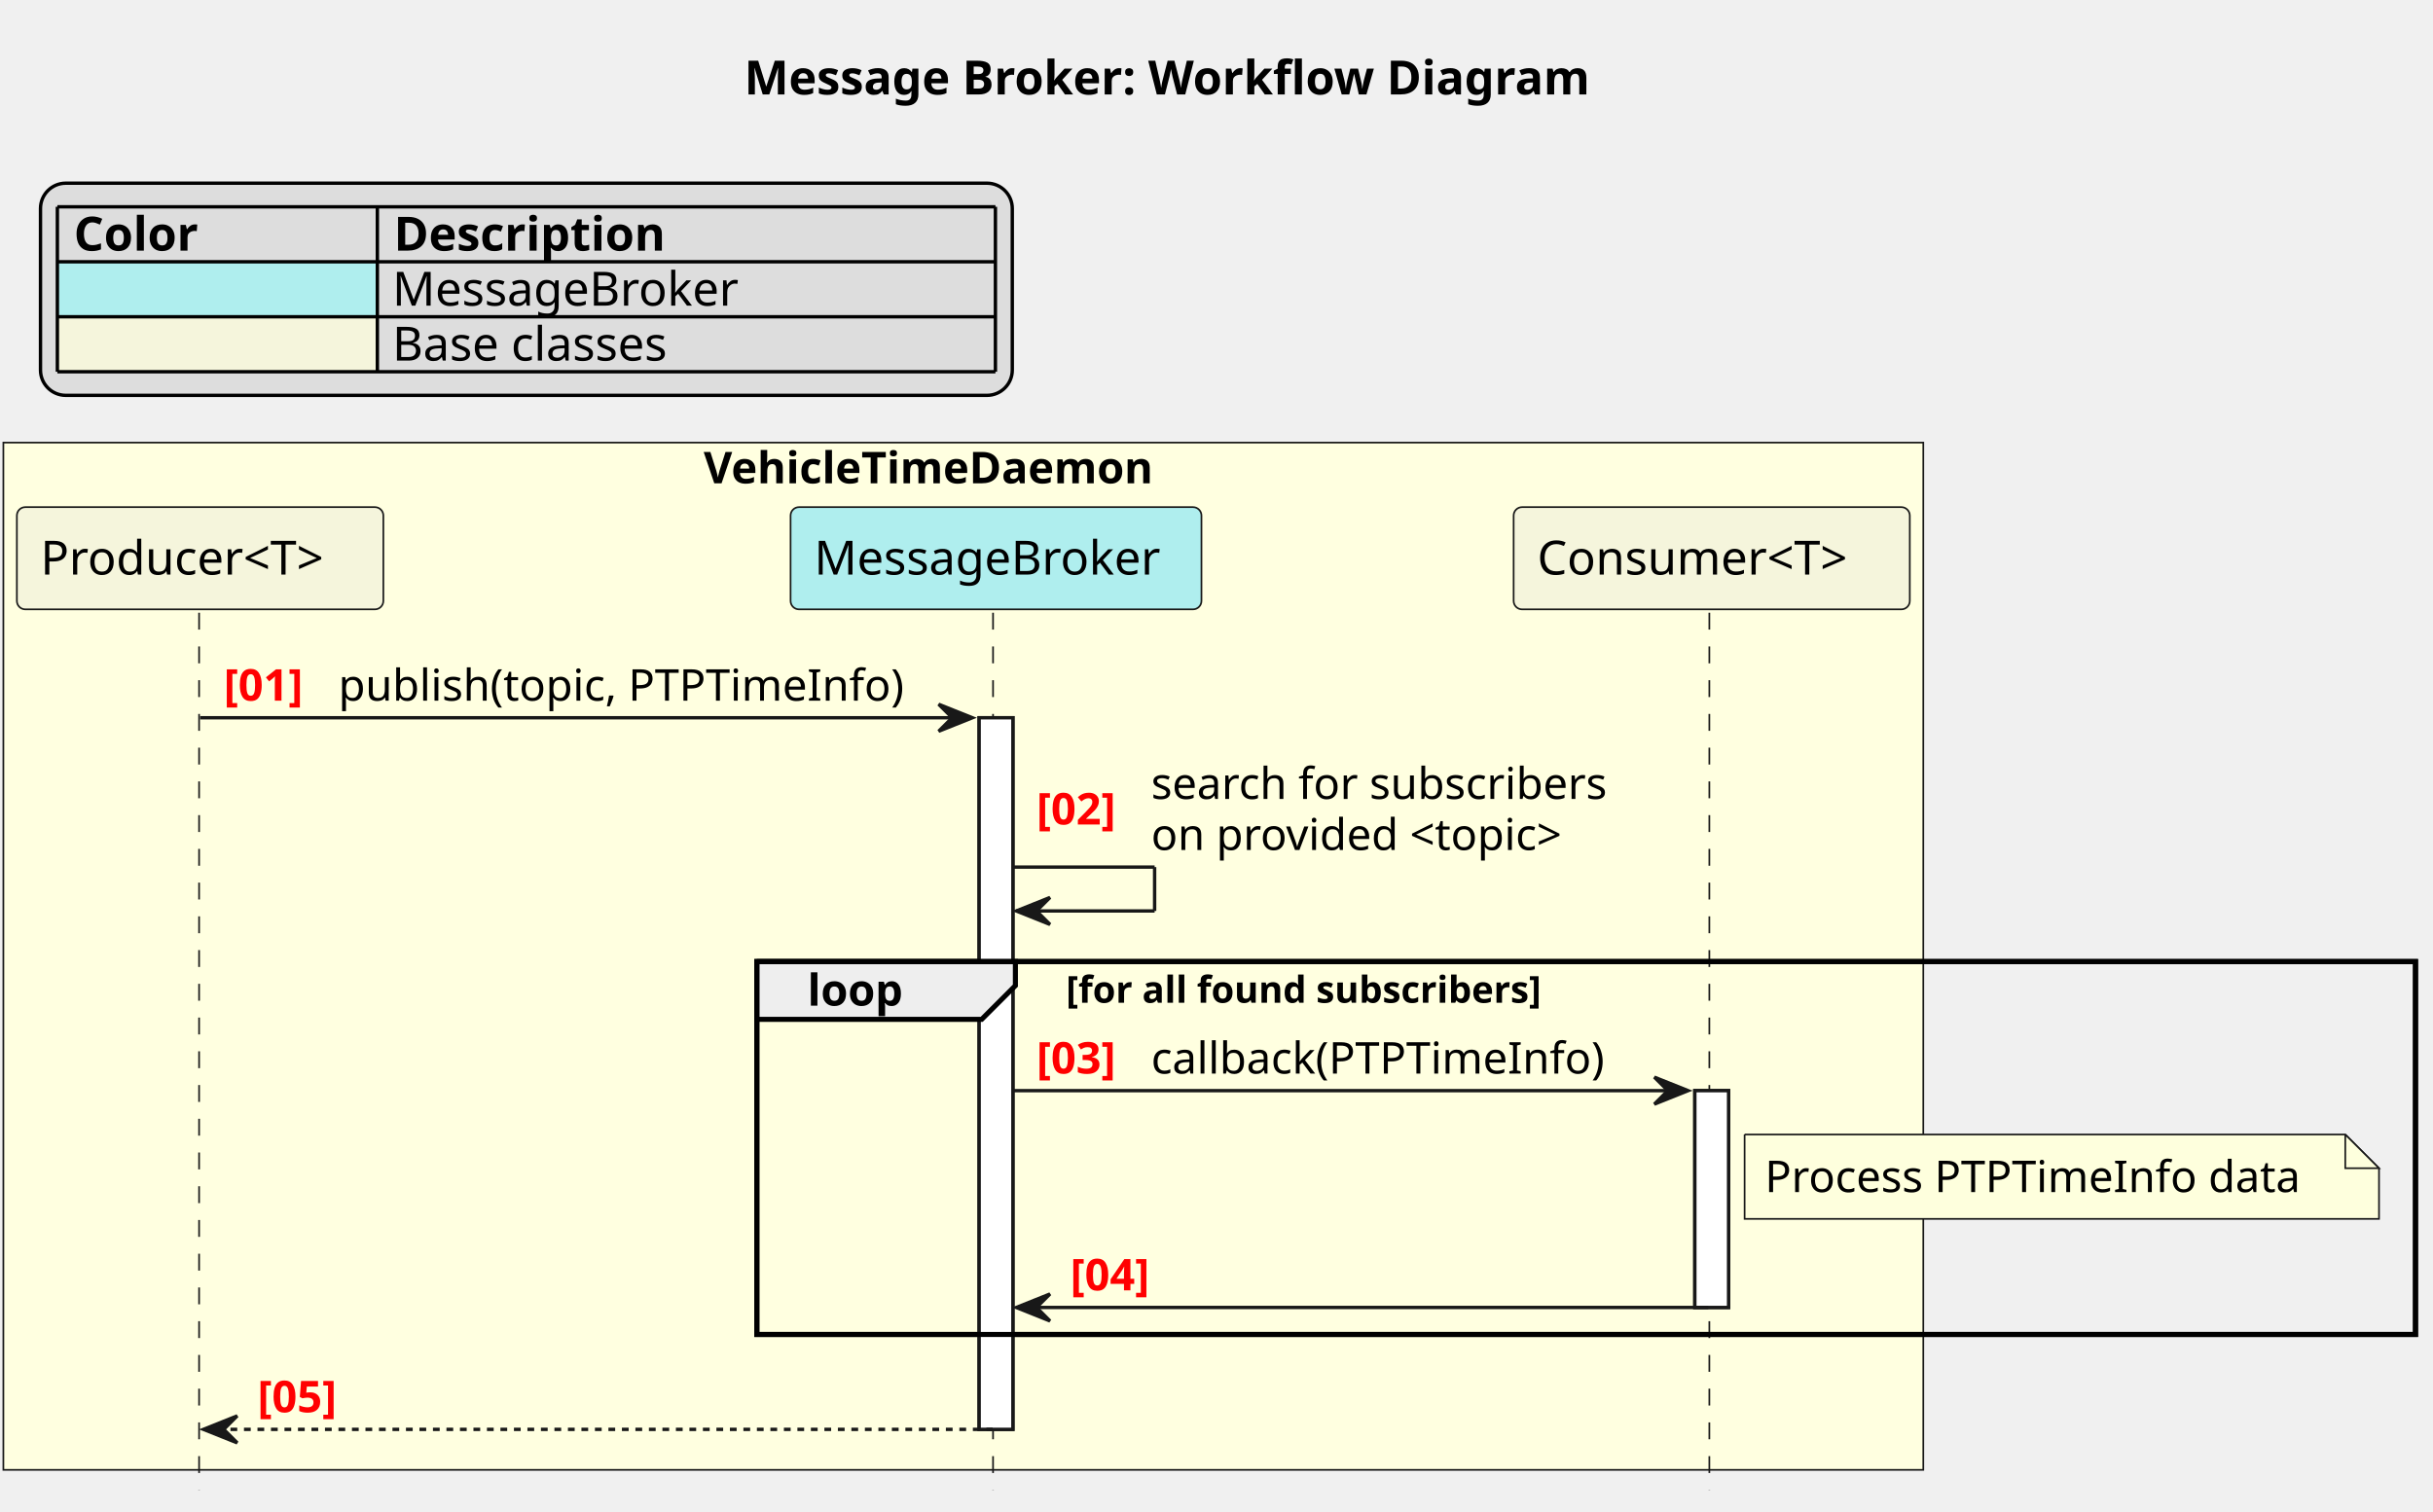
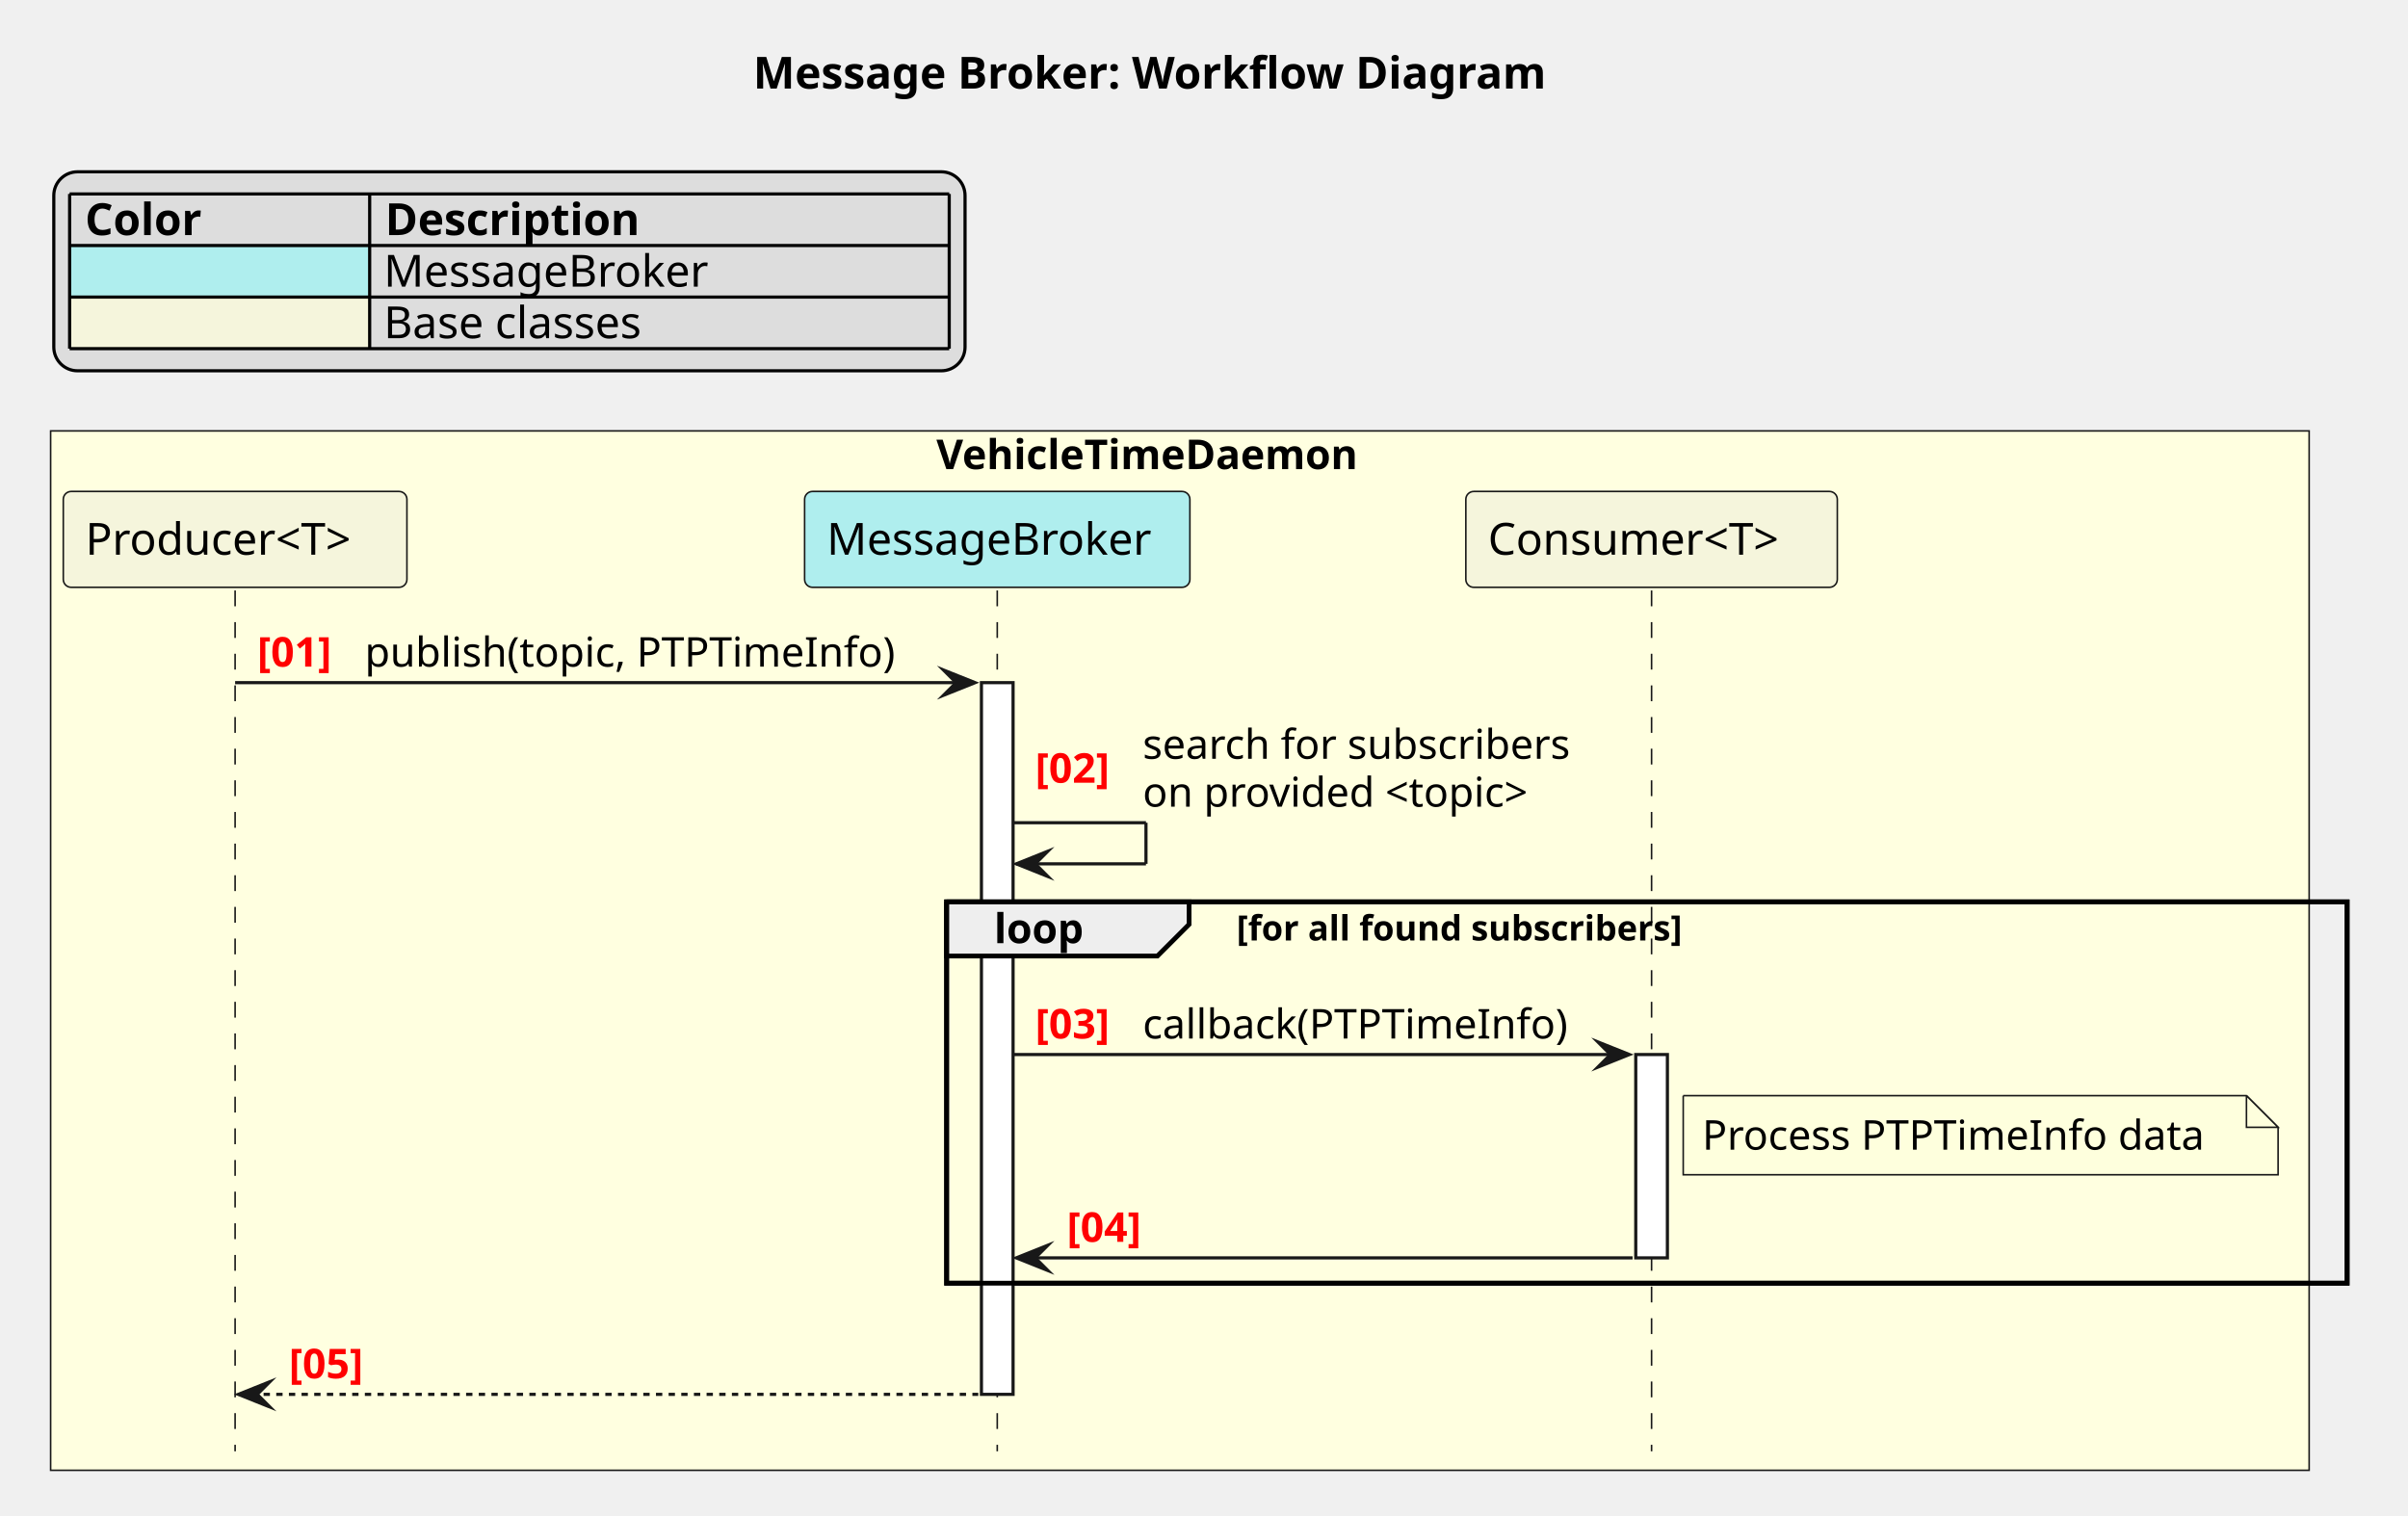
- <svg xmlns="http://www.w3.org/2000/svg" contentStyleType="text/css" data-diagram-type="SEQUENCE" height="448px" preserveAspectRatio="none" style="width:721px;height:448px;background:#FFFFFF;" version="1.1" viewBox="0 0 721 448" width="721px" zoomAndPan="magnify">
+ <svg xmlns="http://www.w3.org/2000/svg" version="1.1" data-diagram-type="SEQUENCE" style="width:761px;height:479px;background:#FFFFFF;" width="761px" height="479px" viewBox="0 0 761 479" zoomAndPan="magnify" preserveAspectRatio="none" contentStyleType="text/css">
  <defs />
-   <g>
-     <text fill="#000000" font-family="sans-serif" font-size="14" font-weight="bold" lengthAdjust="spacing" textLength="283.726" x="220.544" y="27.995">Message Broker: Workflow Diagram</text>
-     <rect fill="#FFFFE0" height="304.492" style="stroke:#181818;stroke-width:0.5;" width="568.953" x="1" y="131.188" />
-     <text fill="#000000" font-family="sans-serif" font-size="13" font-weight="bold" lengthAdjust="spacing" textLength="149.367" x="208.53" y="143.254">VehicleTimeDaemon</text>
-     <g>
-       <rect fill="#FFFFFF" height="210.93" style="stroke:#181818;stroke-width:1;" width="10" x="290.162" y="212.75" />
+   <g font-family="sans-serif" lengthAdjust="spacing">
+     <g class="title" data-source-line="2">
+       <text x="238.018" y="27.995" fill="#000" font-size="14" textLength="283.726" font-weight="700">Message Broker: Workflow Diagram</text>
+     </g>
+     <g class="legend" data-source-line="8">
+       <rect x="17" y="54.297" width="287.983" height="62.891" fill="#DDD" style="stroke:#000;stroke-width:1;" rx="7.5" ry="7.5" />
+       <text x="26.874" y="74.292" fill="#000" font-size="14" textLength="41.214" font-weight="700">Color</text>
+       <text x="121.702" y="74.292" fill="#000" font-size="14" textLength="90.549" font-weight="700">Description</text>
+       <rect x="22" y="77.594" width="94.828" height="16.297" fill="#AFEEEE" style="stroke:none;" />
+       <text x="22" y="90.589" fill="#000" font-size="14"> </text>
+       <text x="121.278" y="90.589" fill="#000" font-size="14" textLength="107.762">MessageBroker</text>
+       <rect x="22" y="93.891" width="94.828" height="16.297" fill="#F5F5DC" style="stroke:none;" />
+       <text x="22" y="106.886" fill="#000" font-size="14" textLength="40.052">         </text>
+       <text x="121.278" y="106.886" fill="#000" font-size="14" textLength="89.202">Base classes</text>
+       <line x1="22" y1="61.297" x2="299.983" y2="61.297" style="stroke:#000;stroke-width:1;" />
+       <line x1="22" y1="77.594" x2="299.983" y2="77.594" style="stroke:#000;stroke-width:1;" />
+       <line x1="22" y1="93.891" x2="299.983" y2="93.891" style="stroke:#000;stroke-width:1;" />
+       <line x1="22" y1="110.188" x2="299.983" y2="110.188" style="stroke:#000;stroke-width:1;" />
+       <line x1="22" y1="61.297" x2="22" y2="110.188" style="stroke:#000;stroke-width:1;" />
+       <line x1="116.828" y1="61.297" x2="116.828" y2="110.188" style="stroke:#000;stroke-width:1;" />
+       <line x1="299.983" y1="61.297" x2="299.983" y2="110.188" style="stroke:#000;stroke-width:1;" />
+     </g>
+     <rect x="16" y="136.188" width="713.761" height="328.492" fill="#FFFFE0" style="stroke:#181818;stroke-width:0.5;" />
+     <text x="295.934" y="148.254" fill="#000" font-size="13" textLength="149.367" font-weight="700">VehicleTimeDaemon</text>
+     <rect x="299.162" y="285.016" width="442.599" height="120.531" fill="none" style="stroke:#000;stroke-width:1.5;" />
+     <g class="participant-lifeline" data-qualified-name="machine_pub" data-entity-uid="part1" id="part1-lifeline" data-source-line="15">
+       <g>
+         <rect x="70.801" y="186.617" width="8" height="272.063" fill="#000" fill-opacity="0" />
+         <line x1="74.301" y1="186.617" x2="74.301" y2="458.68" style="stroke:#181818;stroke-width:0.5;stroke-dasharray:5,5;" />
+       </g>
+     </g>
+     <g class="participant-lifeline" data-qualified-name="msg_broker" data-entity-uid="part2" id="part2-lifeline" data-source-line="16">
+       <g>
+         <rect x="311.662" y="186.617" width="8" height="272.063" fill="#000" fill-opacity="0" />
+         <line x1="315.162" y1="186.617" x2="315.162" y2="458.68" style="stroke:#181818;stroke-width:0.5;stroke-dasharray:5,5;" />
+       </g>
    </g>
    <g>
-       <rect fill="#FFFFFF" height="64.266" style="stroke:#181818;stroke-width:1;" width="10" x="502.252" y="323.281" />
+       <rect x="310.162" y="215.75" width="10" height="224.93" fill="#FFF" style="stroke:#181818;stroke-width:1;" />
    </g>
-     <rect fill="transparent" height="110.531" style="stroke:#000000;stroke-width:1.5;" width="491.532" x="224.281" y="285.016" />
-     <g>
-       <rect fill="transparent" height="260.062" width="8" x="55.301" y="181.617" />
-       <line style="stroke:#181818;stroke-width:0.5;stroke-dasharray:5.0,5.0;" x1="59" x2="59" y1="181.617" y2="441.68" />
+     <g class="participant-lifeline" data-qualified-name="machine_sub" data-entity-uid="part3" id="part3-lifeline" data-source-line="17">
+       <g>
+         <rect x="518.448" y="186.617" width="8" height="272.063" fill="#000" fill-opacity="0" />
+         <line x1="521.948" y1="186.617" x2="521.948" y2="458.68" style="stroke:#181818;stroke-width:0.5;stroke-dasharray:5,5;" />
+       </g>
    </g>
    <g>
-       <rect fill="transparent" height="260.062" width="8" x="291.162" y="181.617" />
-       <line style="stroke:#181818;stroke-width:0.5;stroke-dasharray:5.0,5.0;" x1="294.281" x2="294.281" y1="181.617" y2="441.68" />
+       <rect x="516.948" y="333.281" width="10" height="64.266" fill="#FFF" style="stroke:#181818;stroke-width:1;" />
    </g>
-     <g>
-       <rect fill="transparent" height="260.062" width="8" x="503.252" y="181.617" />
-       <line style="stroke:#181818;stroke-width:0.5;stroke-dasharray:5.0,5.0;" x1="506.552" x2="506.552" y1="181.617" y2="441.68" />
+     <g class="participant participant-head" data-qualified-name="machine_pub" data-entity-uid="part1" id="part1-head" data-source-line="15">
+       <rect x="20" y="155.32" width="108.603" height="30.297" fill="#F5F5DC" style="stroke:#181818;stroke-width:0.5;" rx="2.5" ry="2.5" />
+       <text x="27" y="175.315" fill="#000" font-size="14" textLength="94.603">Producer&lt;T&gt;</text>
    </g>
-     <rect fill="#F5F5DC" height="30.297" rx="2.5" ry="2.5" style="stroke:#181818;stroke-width:0.5;" width="108.603" x="5" y="150.32" />
-     <text fill="#000000" font-family="sans-serif" font-size="14" lengthAdjust="spacing" textLength="94.603" x="12" y="170.315">Producer&lt;T&gt;</text>
-     <rect fill="#AFEEEE" height="30.297" rx="2.5" ry="2.5" style="stroke:#181818;stroke-width:0.5;" width="121.762" x="234.281" y="150.32" />
-     <text fill="#000000" font-family="sans-serif" font-size="14" lengthAdjust="spacing" textLength="107.762" x="241.281" y="170.315">MessageBroker</text>
-     <rect fill="#F5F5DC" height="30.297" rx="2.5" ry="2.5" style="stroke:#181818;stroke-width:0.5;" width="117.4" x="448.552" y="150.32" />
-     <text fill="#000000" font-family="sans-serif" font-size="14" lengthAdjust="spacing" textLength="103.4" x="455.552" y="170.315">Consumer&lt;T&gt;</text>
-     <g>
-       <rect fill="#FFFFFF" height="210.93" style="stroke:#181818;stroke-width:1;" width="10" x="290.162" y="212.75" />
+     <g class="participant participant-head" data-qualified-name="msg_broker" data-entity-uid="part2" id="part2-head" data-source-line="16">
+       <rect x="254.281" y="155.32" width="121.762" height="30.297" fill="#AFEEEE" style="stroke:#181818;stroke-width:0.5;" rx="2.5" ry="2.5" />
+       <text x="261.281" y="175.315" fill="#000" font-size="14" textLength="107.762">MessageBroker</text>
    </g>
-     <g>
-       <rect fill="#FFFFFF" height="64.266" style="stroke:#181818;stroke-width:1;" width="10" x="502.252" y="323.281" />
+     <g class="participant participant-head" data-qualified-name="machine_sub" data-entity-uid="part3" id="part3-head" data-source-line="17">
+       <rect x="463.248" y="155.32" width="117.4" height="30.297" fill="#F5F5DC" style="stroke:#181818;stroke-width:0.5;" rx="2.5" ry="2.5" />
+       <text x="470.248" y="175.315" fill="#000" font-size="14" textLength="103.4">Consumer&lt;T&gt;</text>
    </g>
-     <polygon fill="#181818" points="278.162,208.75,288.162,212.75,278.162,216.75,282.162,212.75" style="stroke:#181818;stroke-width:1;" />
-     <line style="stroke:#181818;stroke-width:1;" x1="59.301" x2="284.162" y1="212.75" y2="212.75" />
-     <text fill="#FF0000" font-family="sans-serif" font-size="13" font-weight="bold" lengthAdjust="spacing" textLength="29.974" x="66.301" y="207.684">[01]</text>
-     <text fill="#000000" font-family="sans-serif" font-size="13" lengthAdjust="spacing" textLength="177.887" x="100.275" y="207.684">publish(topic, PTPTimeInfo)</text>
-     <line style="stroke:#181818;stroke-width:1;" x1="300.162" x2="342.162" y1="257.016" y2="257.016" />
-     <line style="stroke:#181818;stroke-width:1;" x1="342.162" x2="342.162" y1="257.016" y2="270.016" />
-     <line style="stroke:#181818;stroke-width:1;" x1="301.162" x2="342.162" y1="270.016" y2="270.016" />
-     <polygon fill="#181818" points="311.162,266.016,301.162,270.016,311.162,274.016,307.162,270.016" style="stroke:#181818;stroke-width:1;" />
-     <text fill="#FF0000" font-family="sans-serif" font-size="13" font-weight="bold" lengthAdjust="spacing" textLength="29.974" x="307.162" y="244.383">[02]</text>
-     <text fill="#000000" font-family="sans-serif" font-size="13" lengthAdjust="spacing" textLength="144.117" x="341.135" y="236.817">search for subscribers</text>
-     <text fill="#000000" font-family="sans-serif" font-size="13" lengthAdjust="spacing" textLength="135.662" x="341.135" y="251.95">on provided &lt;topic&gt;</text>
-     <path d="M224.281,285.016 L300.905,285.016 L300.905,292.148 L290.905,302.148 L224.281,302.148 L224.281,285.016 " fill="#EEEEEE" style="stroke:#000000;stroke-width:1.5;" />
-     <rect fill="transparent" height="110.531" style="stroke:#000000;stroke-width:1.5;" width="491.532" x="224.281" y="285.016" />
-     <text fill="#000000" font-family="sans-serif" font-size="13" font-weight="bold" lengthAdjust="spacing" textLength="31.624" x="239.281" y="298.082">loop</text>
-     <text fill="#000000" font-family="sans-serif" font-size="11" font-weight="bold" lengthAdjust="spacing" textLength="161.976" x="315.905" y="297.226">[for all found subscribers]</text>
-     <polygon fill="#181818" points="490.252,319.281,500.252,323.281,490.252,327.281,494.252,323.281" style="stroke:#181818;stroke-width:1;" />
-     <line style="stroke:#181818;stroke-width:1;" x1="300.162" x2="496.252" y1="323.281" y2="323.281" />
-     <text fill="#FF0000" font-family="sans-serif" font-size="13" font-weight="bold" lengthAdjust="spacing" textLength="29.974" x="307.162" y="318.215">[03]</text>
-     <text fill="#000000" font-family="sans-serif" font-size="13" lengthAdjust="spacing" textLength="143.812" x="341.135" y="318.215">callback(PTPTimeInfo)</text>
-     <path d="M517,336.281 L517,361.281 L705,361.281 L705,346.281 L695,336.281 L517,336.281 " fill="#FEFFDD" style="stroke:#181818;stroke-width:0.5;" />
-     <path d="M695,336.281 L695,346.281 L705,346.281 L695,336.281 " fill="#FEFFDD" style="stroke:#181818;stroke-width:0.5;" />
-     <text fill="#000000" font-family="sans-serif" font-size="13" lengthAdjust="spacing" textLength="167.813" x="523" y="353.348">Process PTPTimeInfo data</text>
-     <polygon fill="#181818" points="311.162,383.547,301.162,387.547,311.162,391.547,307.162,387.547" style="stroke:#181818;stroke-width:1;" />
-     <line style="stroke:#181818;stroke-width:1;" x1="305.162" x2="506.252" y1="387.547" y2="387.547" />
-     <text fill="#FF0000" font-family="sans-serif" font-size="13" font-weight="bold" lengthAdjust="spacing" textLength="29.974" x="317.162" y="382.481">[04]</text>
-     <text fill="#000000" font-family="sans-serif" font-size="13" lengthAdjust="spacing" textLength="4.132" x="351.135" y="382.481"> </text>
-     <polygon fill="#181818" points="70.301,419.68,60.301,423.68,70.301,427.68,66.301,423.68" style="stroke:#181818;stroke-width:1;" />
-     <line style="stroke:#181818;stroke-width:1;stroke-dasharray:2.0,2.0;" x1="64.301" x2="294.162" y1="423.68" y2="423.68" />
-     <text fill="#FF0000" font-family="sans-serif" font-size="13" font-weight="bold" lengthAdjust="spacing" textLength="29.974" x="76.301" y="418.614">[05]</text>
-     <text fill="#000000" font-family="sans-serif" font-size="13" lengthAdjust="spacing" textLength="4.132" x="110.275" y="418.614"> </text>
-     <rect fill="#DDDDDD" height="62.891" id="_legend" rx="7.5" ry="7.5" style="stroke:#000000;stroke-width:1;" width="287.983" x="12" y="54.297" />
-     <text fill="#000000" font-family="sans-serif" font-size="14" font-weight="bold" lengthAdjust="spacing" textLength="41.214" x="21.874" y="74.292">Color</text>
-     <text fill="#000000" font-family="sans-serif" font-size="14" font-weight="bold" lengthAdjust="spacing" textLength="90.549" x="116.702" y="74.292">Description</text>
-     <rect fill="#AFEEEE" height="16.297" style="stroke:transparent;stroke-width:1;" width="94.828" x="17" y="77.594" />
-     <text fill="#000000" font-family="sans-serif" font-size="14" lengthAdjust="spacing" textLength="4.45" x="17" y="90.589"> </text>
-     <text fill="#000000" font-family="sans-serif" font-size="14" lengthAdjust="spacing" textLength="107.762" x="116.278" y="90.589">MessageBroker</text>
-     <rect fill="#F5F5DC" height="16.297" style="stroke:transparent;stroke-width:1;" width="94.828" x="17" y="93.891" />
-     <text fill="#000000" font-family="sans-serif" font-size="14" lengthAdjust="spacing" textLength="40.052" x="17" y="106.886">         </text>
-     <text fill="#000000" font-family="sans-serif" font-size="14" lengthAdjust="spacing" textLength="89.202" x="116.278" y="106.886">Base classes</text>
-     <line style="stroke:#000000;stroke-width:1;" x1="17" x2="294.983" y1="61.297" y2="61.297" />
-     <line style="stroke:#000000;stroke-width:1;" x1="17" x2="294.983" y1="77.594" y2="77.594" />
-     <line style="stroke:#000000;stroke-width:1;" x1="17" x2="294.983" y1="93.891" y2="93.891" />
-     <line style="stroke:#000000;stroke-width:1;" x1="17" x2="294.983" y1="110.188" y2="110.188" />
-     <line style="stroke:#000000;stroke-width:1;" x1="17" x2="17" y1="61.297" y2="110.188" />
-     <line style="stroke:#000000;stroke-width:1;" x1="111.828" x2="111.828" y1="61.297" y2="110.188" />
-     <line style="stroke:#000000;stroke-width:1;" x1="294.983" x2="294.983" y1="61.297" y2="110.188" />
+     <g class="message" data-entity-1="part1" data-entity-2="part2" id="msg1" data-source-line="21">
+       <polygon points="298.162,211.75,308.162,215.75,298.162,219.75,302.162,215.75" fill="#181818" style="stroke:#181818;stroke-width:1;stroke-linejoin:miter;stroke-miterlimit:10;" />
+       <line x1="74.301" y1="215.75" x2="304.162" y2="215.75" style="stroke:#181818;stroke-width:1;" />
+       <text x="81.301" y="210.684" fill="#F00" font-size="13" textLength="29.974" font-weight="700">[01]</text>
+       <text x="115.275" y="210.684" fill="#000" font-size="13" textLength="177.887">publish(topic, PTPTimeInfo)</text>
+     </g>
+     <g class="message" data-entity-1="part2" data-entity-2="part2" id="msg2" data-source-line="24">
+       <line x1="320.162" y1="260.016" x2="362.162" y2="260.016" style="stroke:#181818;stroke-width:1;" />
+       <line x1="362.162" y1="260.016" x2="362.162" y2="273.016" style="stroke:#181818;stroke-width:1;" />
+       <line x1="321.162" y1="273.016" x2="362.162" y2="273.016" style="stroke:#181818;stroke-width:1;" />
+       <polygon points="331.162,269.016,321.162,273.016,331.162,277.016,327.162,273.016" fill="#181818" style="stroke:#181818;stroke-width:1;stroke-linejoin:miter;stroke-miterlimit:10;" />
+       <text x="327.162" y="247.383" fill="#F00" font-size="13" textLength="29.974" font-weight="700">[02]</text>
+       <text x="361.135" y="239.817" fill="#000" font-size="13" textLength="144.117">search for subscribers</text>
+       <text x="361.135" y="254.95" fill="#000" font-size="13" textLength="135.662">on provided &lt;topic&gt;</text>
+     </g>
+     <path d="M299.162,285.016 L375.786,285.016 L375.786,292.148 L365.786,302.148 L299.162,302.148 L299.162,285.016" style="stroke:#000;stroke-width:1.5;" fill="#EEE" />
+     <rect x="299.162" y="285.016" width="442.599" height="120.531" fill="none" style="stroke:#000;stroke-width:1.5;" />
+     <text x="314.162" y="298.083" fill="#000" font-size="13" textLength="31.624" font-weight="700">loop</text>
+     <text x="390.786" y="297.226" fill="#000" font-size="11" textLength="161.976" font-weight="700">[for all found subscribers]</text>
+     <g class="message" data-entity-1="part2" data-entity-2="part3" id="msg3" data-source-line="27">
+       <polygon points="504.948,329.281,514.948,333.281,504.948,337.281,508.948,333.281" fill="#181818" style="stroke:#181818;stroke-width:1;stroke-linejoin:miter;stroke-miterlimit:10;" />
+       <line x1="320.162" y1="333.281" x2="510.948" y2="333.281" style="stroke:#181818;stroke-width:1;" />
+       <text x="327.162" y="328.215" fill="#F00" font-size="13" textLength="29.974" font-weight="700">[03]</text>
+       <text x="361.135" y="328.215" fill="#000" font-size="13" textLength="143.813">callback(PTPTimeInfo)</text>
+     </g>
+     <path d="M531.948,346.281 L531.948,371.281 L719.948,371.281 L719.948,356.281 L709.948,346.281 L531.948,346.281" style="stroke:#181818;stroke-width:0.5;" fill="#FEFFDD" />
+     <path d="M709.948,346.281 L709.948,356.281 L719.948,356.281 L709.948,346.281" style="stroke:#181818;stroke-width:0.5;" fill="#FEFFDD" />
+     <text x="537.948" y="363.348" fill="#000" font-size="13" textLength="167.813">Process PTPTimeInfo data</text>
+     <g class="message" data-entity-1="part3" data-entity-2="part2" id="msg4" data-source-line="30">
+       <polygon points="331.162,393.547,321.162,397.547,331.162,401.547,327.162,397.547" fill="#181818" style="stroke:#181818;stroke-width:1;stroke-linejoin:miter;stroke-miterlimit:10;" />
+       <line x1="325.162" y1="397.547" x2="515.948" y2="397.547" style="stroke:#181818;stroke-width:1;" />
+       <text x="337.162" y="392.481" fill="#F00" font-size="13" textLength="29.974" font-weight="700">[04]</text>
+       <text x="371.135" y="392.481" fill="#000" font-size="13"> </text>
+     </g>
+     <g class="message" data-entity-1="part2" data-entity-2="part1" id="msg5" data-source-line="33">
+       <polygon points="85.301,436.68,75.301,440.68,85.301,444.68,81.301,440.68" fill="#181818" style="stroke:#181818;stroke-width:1;stroke-linejoin:miter;stroke-miterlimit:10;" />
+       <line x1="79.301" y1="440.68" x2="309.162" y2="440.68" style="stroke:#181818;stroke-width:1;stroke-dasharray:2,2;" />
+       <text x="91.301" y="435.614" fill="#F00" font-size="13" textLength="29.974" font-weight="700">[05]</text>
+       <text x="125.275" y="435.614" fill="#000" font-size="13"> </text>
+     </g>
  </g>
</svg>
